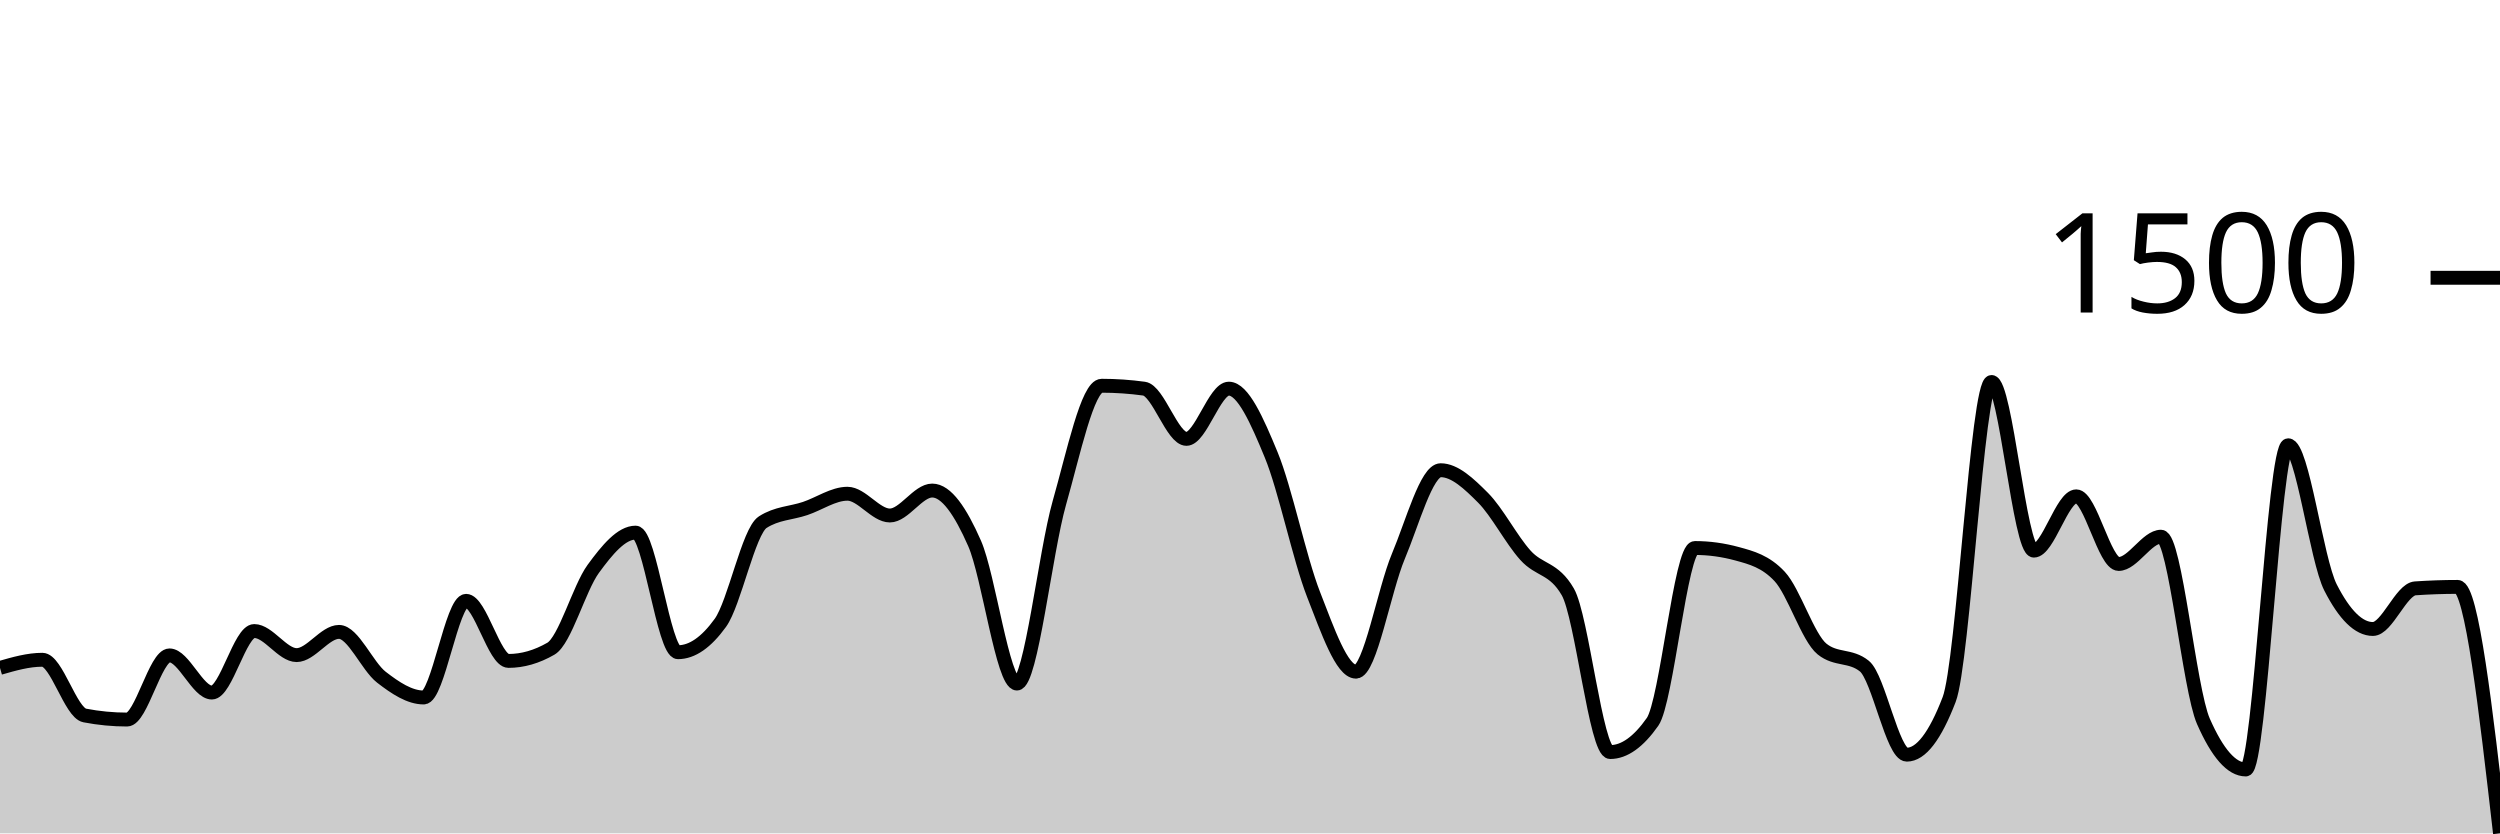
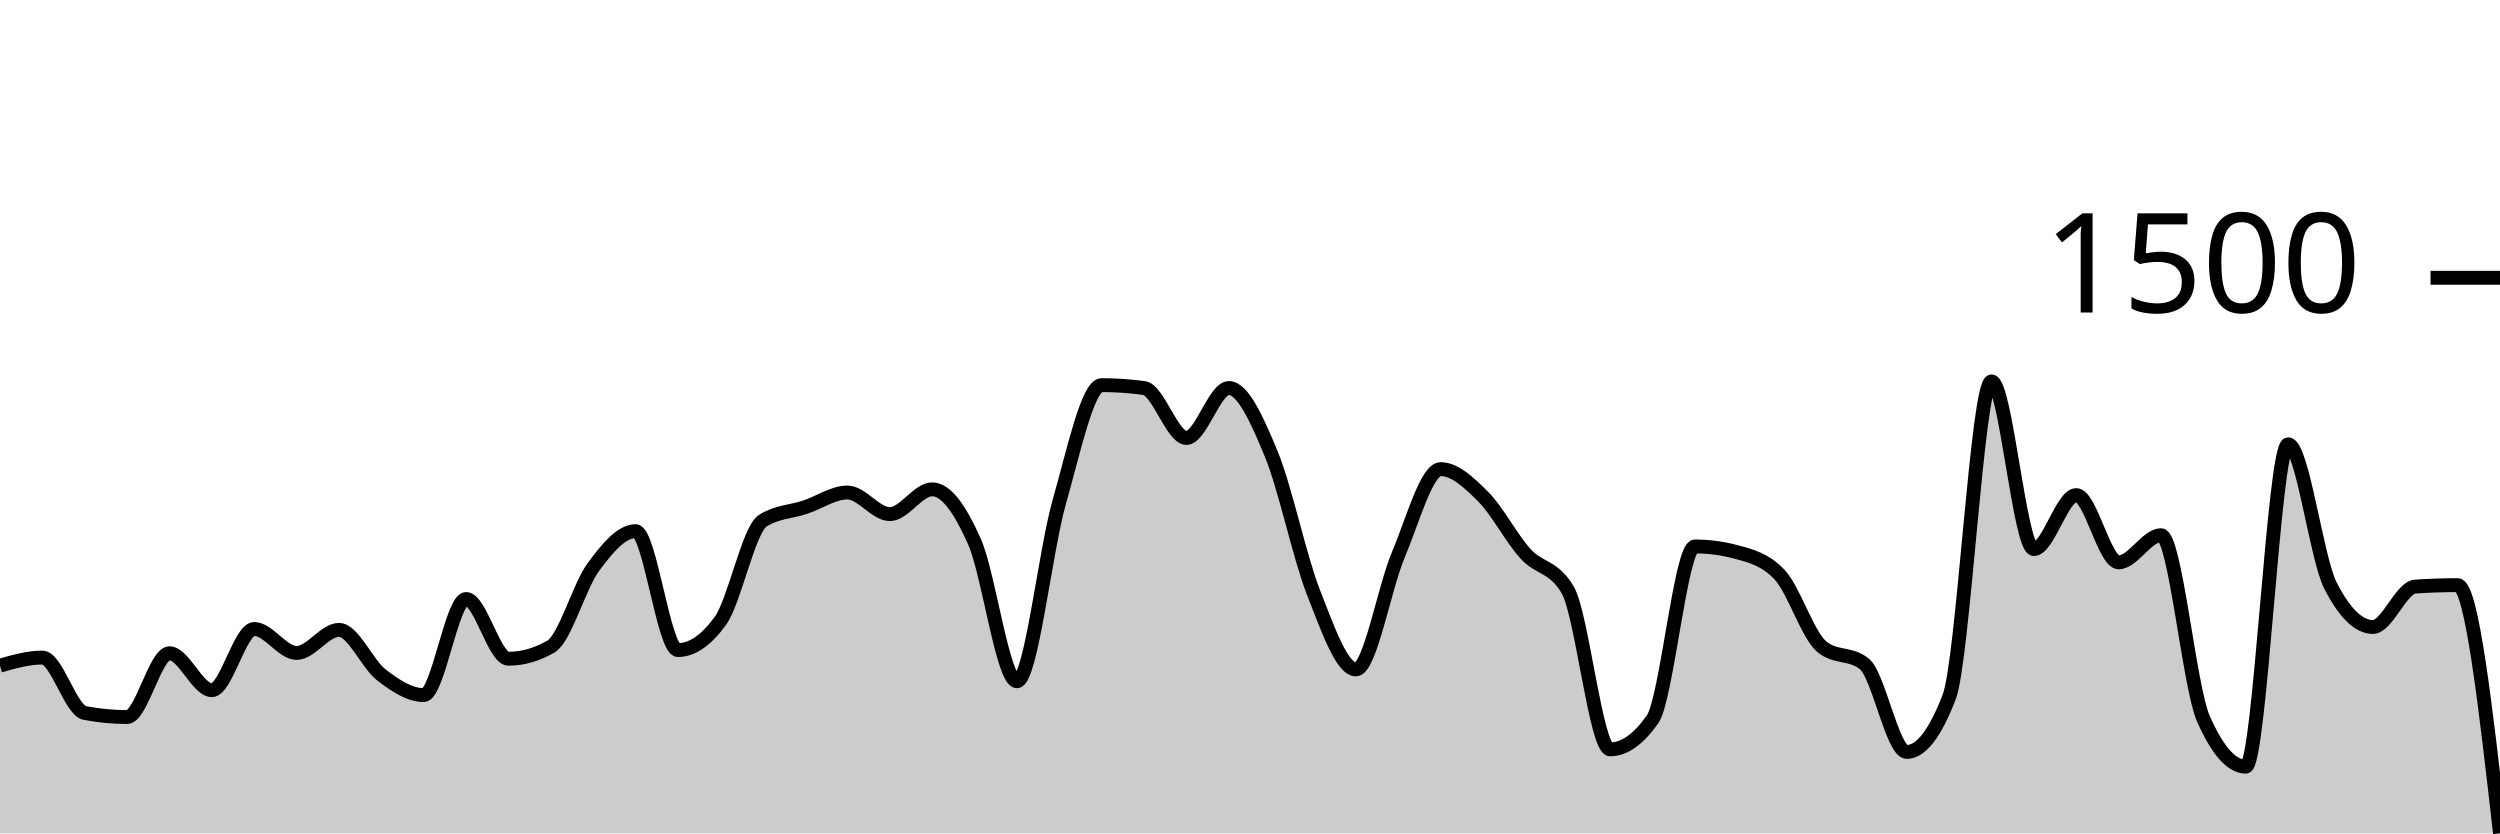
<svg xmlns="http://www.w3.org/2000/svg" viewBox="0 0 180 60">
  <g transform="translate(0,20)">
-     <path class="area" fill="rgba(0, 0, 0, 0.2)" d="M0,28.088C1.017,27.795,2.034,27.503,3.051,27.503C4.068,27.503,5.085,31.32,6.102,31.515C7.119,31.71,8.136,31.808,9.153,31.808C10.169,31.808,11.186,27.189,12.203,27.189C13.22,27.189,14.237,29.864,15.254,29.864C16.271,29.864,17.288,25.434,18.305,25.434C19.322,25.434,20.339,27.168,21.356,27.168C22.373,27.168,23.39,25.496,24.407,25.496C25.424,25.496,26.441,27.969,27.458,28.757C28.475,29.544,29.492,30.219,30.508,30.219C31.525,30.219,32.542,23.26,33.559,23.26C34.576,23.26,35.593,27.586,36.61,27.586C37.627,27.586,38.644,27.294,39.661,26.708C40.678,26.123,41.695,22.355,42.712,20.961C43.729,19.568,44.746,18.349,45.763,18.349C46.78,18.349,47.797,26.959,48.814,26.959C49.831,26.959,50.847,26.256,51.864,24.848C52.881,23.441,53.898,18.251,54.915,17.597C55.932,16.942,56.949,16.956,57.966,16.614C58.983,16.273,60,15.549,61.017,15.549C62.034,15.549,63.051,17.116,64.068,17.116C65.085,17.116,66.102,15.319,67.119,15.319C68.136,15.319,69.153,16.806,70.169,19.122C71.186,21.439,72.203,29.216,73.22,29.216C74.237,29.216,75.254,19.791,76.271,16.217C77.288,12.644,78.305,7.774,79.322,7.774C80.339,7.774,81.356,7.844,82.373,7.983C83.39,8.123,84.407,11.599,85.424,11.599C86.441,11.599,87.458,7.983,88.475,7.983C89.492,7.983,90.508,10.279,91.525,12.748C92.542,15.218,93.559,20.199,94.576,22.8C95.593,25.402,96.61,28.359,97.627,28.359C98.644,28.359,99.661,22.48,100.678,20.063C101.695,17.645,102.712,13.856,103.729,13.856C104.746,13.856,105.763,14.821,106.78,15.841C107.797,16.862,108.814,18.851,109.831,19.979C110.847,21.108,111.864,20.857,112.881,22.612C113.898,24.368,114.915,34.148,115.932,34.148C116.949,34.148,117.966,33.424,118.983,31.975C120,30.526,121.017,19.457,122.034,19.457C123.051,19.457,124.068,19.596,125.085,19.875C126.102,20.153,127.119,20.418,128.136,21.505C129.153,22.591,130.169,25.907,131.186,26.729C132.203,27.551,133.22,27.14,134.237,27.962C135.254,28.784,136.271,34.336,137.288,34.336C138.305,34.336,139.322,33.013,140.339,30.366C141.356,27.719,142.373,7.503,143.39,7.503C144.407,7.503,145.424,19.645,146.441,19.645C147.458,19.645,148.475,15.737,149.492,15.737C150.508,15.737,151.525,20.606,152.542,20.606C153.559,20.606,154.576,18.642,155.593,18.642C156.61,18.642,157.627,29.62,158.644,31.933C159.661,34.246,160.678,35.402,161.695,35.402C162.712,35.402,163.729,12.059,164.746,12.059C165.763,12.059,166.78,20.307,167.797,22.299C168.814,24.291,169.831,25.287,170.847,25.287C171.864,25.287,172.881,22.431,173.898,22.362C174.915,22.292,175.932,22.257,176.949,22.257C177.966,22.257,178.983,31.129,180,40L180,40C178.983,40,177.966,40,176.949,40C175.932,40,174.915,40,173.898,40C172.881,40,171.864,40,170.847,40C169.831,40,168.814,40,167.797,40C166.78,40,165.763,40,164.746,40C163.729,40,162.712,40,161.695,40C160.678,40,159.661,40,158.644,40C157.627,40,156.61,40,155.593,40C154.576,40,153.559,40,152.542,40C151.525,40,150.508,40,149.492,40C148.475,40,147.458,40,146.441,40C145.424,40,144.407,40,143.39,40C142.373,40,141.356,40,140.339,40C139.322,40,138.305,40,137.288,40C136.271,40,135.254,40,134.237,40C133.22,40,132.203,40,131.186,40C130.169,40,129.153,40,128.136,40C127.119,40,126.102,40,125.085,40C124.068,40,123.051,40,122.034,40C121.017,40,120,40,118.983,40C117.966,40,116.949,40,115.932,40C114.915,40,113.898,40,112.881,40C111.864,40,110.847,40,109.831,40C108.814,40,107.797,40,106.78,40C105.763,40,104.746,40,103.729,40C102.712,40,101.695,40,100.678,40C99.661,40,98.644,40,97.627,40C96.61,40,95.593,40,94.576,40C93.559,40,92.542,40,91.525,40C90.508,40,89.492,40,88.475,40C87.458,40,86.441,40,85.424,40C84.407,40,83.39,40,82.373,40C81.356,40,80.339,40,79.322,40C78.305,40,77.288,40,76.271,40C75.254,40,74.237,40,73.22,40C72.203,40,71.186,40,70.169,40C69.153,40,68.136,40,67.119,40C66.102,40,65.085,40,64.068,40C63.051,40,62.034,40,61.017,40C60,40,58.983,40,57.966,40C56.949,40,55.932,40,54.915,40C53.898,40,52.881,40,51.864,40C50.847,40,49.831,40,48.814,40C47.797,40,46.78,40,45.763,40C44.746,40,43.729,40,42.712,40C41.695,40,40.678,40,39.661,40C38.644,40,37.627,40,36.61,40C35.593,40,34.576,40,33.559,40C32.542,40,31.525,40,30.508,40C29.492,40,28.475,40,27.458,40C26.441,40,25.424,40,24.407,40C23.39,40,22.373,40,21.356,40C20.339,40,19.322,40,18.305,40C17.288,40,16.271,40,15.254,40C14.237,40,13.22,40,12.203,40C11.186,40,10.169,40,9.153,40C8.136,40,7.119,40,6.102,40C5.085,40,4.068,40,3.051,40C2.034,40,1.017,40,0,40Z" />
-     <path class="line" stroke="black" fill="none" d="M0,28.088C1.017,27.795,2.034,27.503,3.051,27.503C4.068,27.503,5.085,31.32,6.102,31.515C7.119,31.71,8.136,31.808,9.153,31.808C10.169,31.808,11.186,27.189,12.203,27.189C13.22,27.189,14.237,29.864,15.254,29.864C16.271,29.864,17.288,25.434,18.305,25.434C19.322,25.434,20.339,27.168,21.356,27.168C22.373,27.168,23.39,25.496,24.407,25.496C25.424,25.496,26.441,27.969,27.458,28.757C28.475,29.544,29.492,30.219,30.508,30.219C31.525,30.219,32.542,23.26,33.559,23.26C34.576,23.26,35.593,27.586,36.61,27.586C37.627,27.586,38.644,27.294,39.661,26.708C40.678,26.123,41.695,22.355,42.712,20.961C43.729,19.568,44.746,18.349,45.763,18.349C46.78,18.349,47.797,26.959,48.814,26.959C49.831,26.959,50.847,26.256,51.864,24.848C52.881,23.441,53.898,18.251,54.915,17.597C55.932,16.942,56.949,16.956,57.966,16.614C58.983,16.273,60,15.549,61.017,15.549C62.034,15.549,63.051,17.116,64.068,17.116C65.085,17.116,66.102,15.319,67.119,15.319C68.136,15.319,69.153,16.806,70.169,19.122C71.186,21.439,72.203,29.216,73.22,29.216C74.237,29.216,75.254,19.791,76.271,16.217C77.288,12.644,78.305,7.774,79.322,7.774C80.339,7.774,81.356,7.844,82.373,7.983C83.39,8.123,84.407,11.599,85.424,11.599C86.441,11.599,87.458,7.983,88.475,7.983C89.492,7.983,90.508,10.279,91.525,12.748C92.542,15.218,93.559,20.199,94.576,22.8C95.593,25.402,96.61,28.359,97.627,28.359C98.644,28.359,99.661,22.48,100.678,20.063C101.695,17.645,102.712,13.856,103.729,13.856C104.746,13.856,105.763,14.821,106.78,15.841C107.797,16.862,108.814,18.851,109.831,19.979C110.847,21.108,111.864,20.857,112.881,22.612C113.898,24.368,114.915,34.148,115.932,34.148C116.949,34.148,117.966,33.424,118.983,31.975C120,30.526,121.017,19.457,122.034,19.457C123.051,19.457,124.068,19.596,125.085,19.875C126.102,20.153,127.119,20.418,128.136,21.505C129.153,22.591,130.169,25.907,131.186,26.729C132.203,27.551,133.22,27.14,134.237,27.962C135.254,28.784,136.271,34.336,137.288,34.336C138.305,34.336,139.322,33.013,140.339,30.366C141.356,27.719,142.373,7.503,143.39,7.503C144.407,7.503,145.424,19.645,146.441,19.645C147.458,19.645,148.475,15.737,149.492,15.737C150.508,15.737,151.525,20.606,152.542,20.606C153.559,20.606,154.576,18.642,155.593,18.642C156.61,18.642,157.627,29.62,158.644,31.933C159.661,34.246,160.678,35.402,161.695,35.402C162.712,35.402,163.729,12.059,164.746,12.059C165.763,12.059,166.78,20.307,167.797,22.299C168.814,24.291,169.831,25.287,170.847,25.287C171.864,25.287,172.881,22.431,173.898,22.362C174.915,22.292,175.932,22.257,176.949,22.257C177.966,22.257,178.983,31.129,180,40" />
+     <path class="area" fill="rgba(0, 0, 0, 0.2)" d="M0,27.927C1.017,27.636,2.034,27.345,3.051,27.345C4.068,27.345,5.085,31.141,6.102,31.335C7.119,31.529,8.136,31.626,9.153,31.626C10.169,31.626,11.186,27.034,12.203,27.034C13.22,27.034,14.237,29.694,15.254,29.694C16.271,29.694,17.288,25.288,18.305,25.288C19.322,25.288,20.339,27.013,21.356,27.013C22.373,27.013,23.39,25.351,24.407,25.351C25.424,25.351,26.441,27.81,27.458,28.592C28.475,29.375,29.492,30.047,30.508,30.047C31.525,30.047,32.542,23.127,33.559,23.127C34.576,23.127,35.593,27.429,36.61,27.429C37.627,27.429,38.644,27.138,39.661,26.556C40.678,25.974,41.695,22.227,42.712,20.842C43.729,19.456,44.746,18.244,45.763,18.244C46.78,18.244,47.797,26.805,48.814,26.805C49.831,26.805,50.847,26.106,51.864,24.706C52.881,23.307,53.898,18.147,54.915,17.496C55.932,16.845,56.949,16.859,57.966,16.519C58.983,16.18,60,15.46,61.017,15.46C62.034,15.46,63.051,17.018,64.068,17.018C65.085,17.018,66.102,15.231,67.119,15.231C68.136,15.231,69.153,16.71,70.169,19.013C71.186,21.316,72.203,29.049,73.22,29.049C74.237,29.049,75.254,19.678,76.271,16.125C77.288,12.571,78.305,7.73,79.322,7.73C80.339,7.73,81.356,7.799,82.373,7.938C83.39,8.076,84.407,11.532,85.424,11.532C86.441,11.532,87.458,7.938,88.475,7.938C89.492,7.938,90.508,10.22,91.525,12.675C92.542,15.131,93.559,20.083,94.576,22.67C95.593,25.257,96.61,28.197,97.627,28.197C98.644,28.197,99.661,22.352,100.678,19.948C101.695,17.545,102.712,13.777,103.729,13.777C104.746,13.777,105.763,14.736,106.78,15.751C107.797,16.765,108.814,18.743,109.831,19.865C110.847,20.987,111.864,20.738,112.881,22.483C113.898,24.229,114.915,33.953,115.932,33.953C116.949,33.953,117.966,33.233,118.983,31.792C120,30.352,121.017,19.345,122.034,19.345C123.051,19.345,124.068,19.484,125.085,19.761C126.102,20.038,127.119,20.301,128.136,21.382C129.153,22.462,130.169,25.759,131.186,26.577C132.203,27.394,133.22,26.985,134.237,27.803C135.254,28.62,136.271,34.14,137.288,34.14C138.305,34.14,139.322,32.824,140.339,30.192C141.356,27.56,142.373,7.46,143.39,7.46C144.407,7.46,145.424,19.532,146.441,19.532C147.458,19.532,148.475,15.647,149.492,15.647C150.508,15.647,151.525,20.488,152.542,20.488C153.559,20.488,154.576,18.535,155.593,18.535C156.61,18.535,157.627,29.451,158.644,31.751C159.661,34.05,160.678,35.2,161.695,35.2C162.712,35.2,163.729,11.99,164.746,11.99C165.763,11.99,166.78,20.19,167.797,22.171C168.814,24.152,169.831,25.143,170.847,25.143C171.864,25.143,172.881,22.303,173.898,22.234C174.915,22.165,175.932,22.13,176.949,22.13C177.966,22.13,178.983,31.065,180,40L180,40C178.983,40,177.966,40,176.949,40C175.932,40,174.915,40,173.898,40C172.881,40,171.864,40,170.847,40C169.831,40,168.814,40,167.797,40C166.78,40,165.763,40,164.746,40C163.729,40,162.712,40,161.695,40C160.678,40,159.661,40,158.644,40C157.627,40,156.61,40,155.593,40C154.576,40,153.559,40,152.542,40C151.525,40,150.508,40,149.492,40C148.475,40,147.458,40,146.441,40C145.424,40,144.407,40,143.39,40C142.373,40,141.356,40,140.339,40C139.322,40,138.305,40,137.288,40C136.271,40,135.254,40,134.237,40C133.22,40,132.203,40,131.186,40C130.169,40,129.153,40,128.136,40C127.119,40,126.102,40,125.085,40C124.068,40,123.051,40,122.034,40C121.017,40,120,40,118.983,40C117.966,40,116.949,40,115.932,40C114.915,40,113.898,40,112.881,40C111.864,40,110.847,40,109.831,40C108.814,40,107.797,40,106.78,40C105.763,40,104.746,40,103.729,40C102.712,40,101.695,40,100.678,40C99.661,40,98.644,40,97.627,40C96.61,40,95.593,40,94.576,40C93.559,40,92.542,40,91.525,40C90.508,40,89.492,40,88.475,40C87.458,40,86.441,40,85.424,40C84.407,40,83.39,40,82.373,40C81.356,40,80.339,40,79.322,40C78.305,40,77.288,40,76.271,40C75.254,40,74.237,40,73.22,40C72.203,40,71.186,40,70.169,40C69.153,40,68.136,40,67.119,40C66.102,40,65.085,40,64.068,40C63.051,40,62.034,40,61.017,40C60,40,58.983,40,57.966,40C56.949,40,55.932,40,54.915,40C53.898,40,52.881,40,51.864,40C50.847,40,49.831,40,48.814,40C47.797,40,46.78,40,45.763,40C44.746,40,43.729,40,42.712,40C41.695,40,40.678,40,39.661,40C38.644,40,37.627,40,36.61,40C35.593,40,34.576,40,33.559,40C32.542,40,31.525,40,30.508,40C29.492,40,28.475,40,27.458,40C26.441,40,25.424,40,24.407,40C23.39,40,22.373,40,21.356,40C20.339,40,19.322,40,18.305,40C17.288,40,16.271,40,15.254,40C14.237,40,13.22,40,12.203,40C11.186,40,10.169,40,9.153,40C8.136,40,7.119,40,6.102,40C5.085,40,4.068,40,3.051,40C2.034,40,1.017,40,0,40Z" />
+     <path class="line" stroke="black" fill="none" d="M0,27.927C1.017,27.636,2.034,27.345,3.051,27.345C4.068,27.345,5.085,31.141,6.102,31.335C7.119,31.529,8.136,31.626,9.153,31.626C10.169,31.626,11.186,27.034,12.203,27.034C13.22,27.034,14.237,29.694,15.254,29.694C16.271,29.694,17.288,25.288,18.305,25.288C19.322,25.288,20.339,27.013,21.356,27.013C22.373,27.013,23.39,25.351,24.407,25.351C25.424,25.351,26.441,27.81,27.458,28.592C28.475,29.375,29.492,30.047,30.508,30.047C31.525,30.047,32.542,23.127,33.559,23.127C34.576,23.127,35.593,27.429,36.61,27.429C37.627,27.429,38.644,27.138,39.661,26.556C40.678,25.974,41.695,22.227,42.712,20.842C43.729,19.456,44.746,18.244,45.763,18.244C46.78,18.244,47.797,26.805,48.814,26.805C49.831,26.805,50.847,26.106,51.864,24.706C52.881,23.307,53.898,18.147,54.915,17.496C55.932,16.845,56.949,16.859,57.966,16.519C58.983,16.18,60,15.46,61.017,15.46C62.034,15.46,63.051,17.018,64.068,17.018C65.085,17.018,66.102,15.231,67.119,15.231C68.136,15.231,69.153,16.71,70.169,19.013C71.186,21.316,72.203,29.049,73.22,29.049C74.237,29.049,75.254,19.678,76.271,16.125C77.288,12.571,78.305,7.73,79.322,7.73C80.339,7.73,81.356,7.799,82.373,7.938C83.39,8.076,84.407,11.532,85.424,11.532C86.441,11.532,87.458,7.938,88.475,7.938C89.492,7.938,90.508,10.22,91.525,12.675C92.542,15.131,93.559,20.083,94.576,22.67C95.593,25.257,96.61,28.197,97.627,28.197C98.644,28.197,99.661,22.352,100.678,19.948C101.695,17.545,102.712,13.777,103.729,13.777C104.746,13.777,105.763,14.736,106.78,15.751C107.797,16.765,108.814,18.743,109.831,19.865C110.847,20.987,111.864,20.738,112.881,22.483C113.898,24.229,114.915,33.953,115.932,33.953C116.949,33.953,117.966,33.233,118.983,31.792C120,30.352,121.017,19.345,122.034,19.345C123.051,19.345,124.068,19.484,125.085,19.761C126.102,20.038,127.119,20.301,128.136,21.382C129.153,22.462,130.169,25.759,131.186,26.577C132.203,27.394,133.22,26.985,134.237,27.803C135.254,28.62,136.271,34.14,137.288,34.14C138.305,34.14,139.322,32.824,140.339,30.192C141.356,27.56,142.373,7.46,143.39,7.46C144.407,7.46,145.424,19.532,146.441,19.532C147.458,19.532,148.475,15.647,149.492,15.647C150.508,15.647,151.525,20.488,152.542,20.488C153.559,20.488,154.576,18.535,155.593,18.535C156.61,18.535,157.627,29.451,158.644,31.751C159.661,34.05,160.678,35.2,161.695,35.2C162.712,35.2,163.729,11.99,164.746,11.99C165.763,11.99,166.78,20.19,167.797,22.171C168.814,24.152,169.831,25.143,170.847,25.143C171.864,25.143,172.881,22.303,173.898,22.234C174.915,22.165,175.932,22.13,176.949,22.13C177.966,22.13,178.983,31.065,180,40" />
    <path class="axis-ceiling" stroke-width="1" stroke="black" fill="none" d="M175,0L180,0" />
    <text class="axis-ceiling-label" font-family="sans-serif" text-anchor="end" font-size="10px" x="170" y="2.5">1500</text>
  </g>
</svg>
